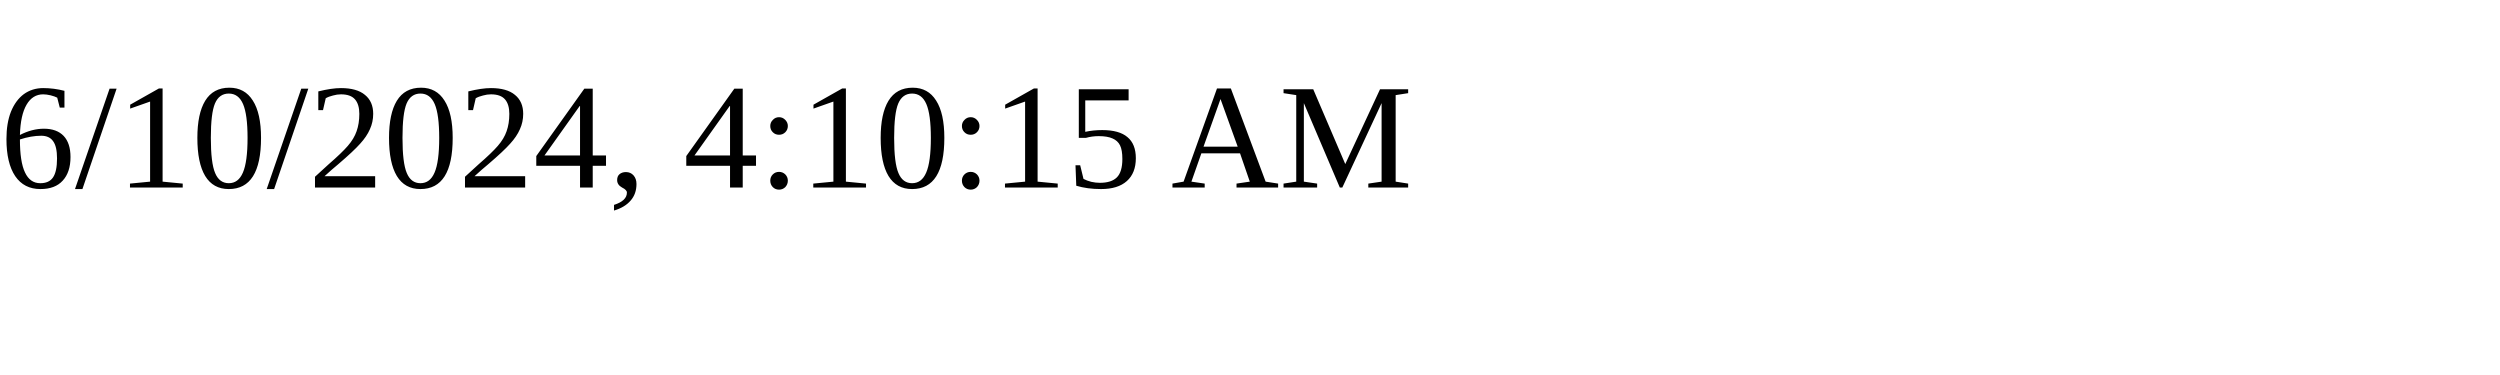
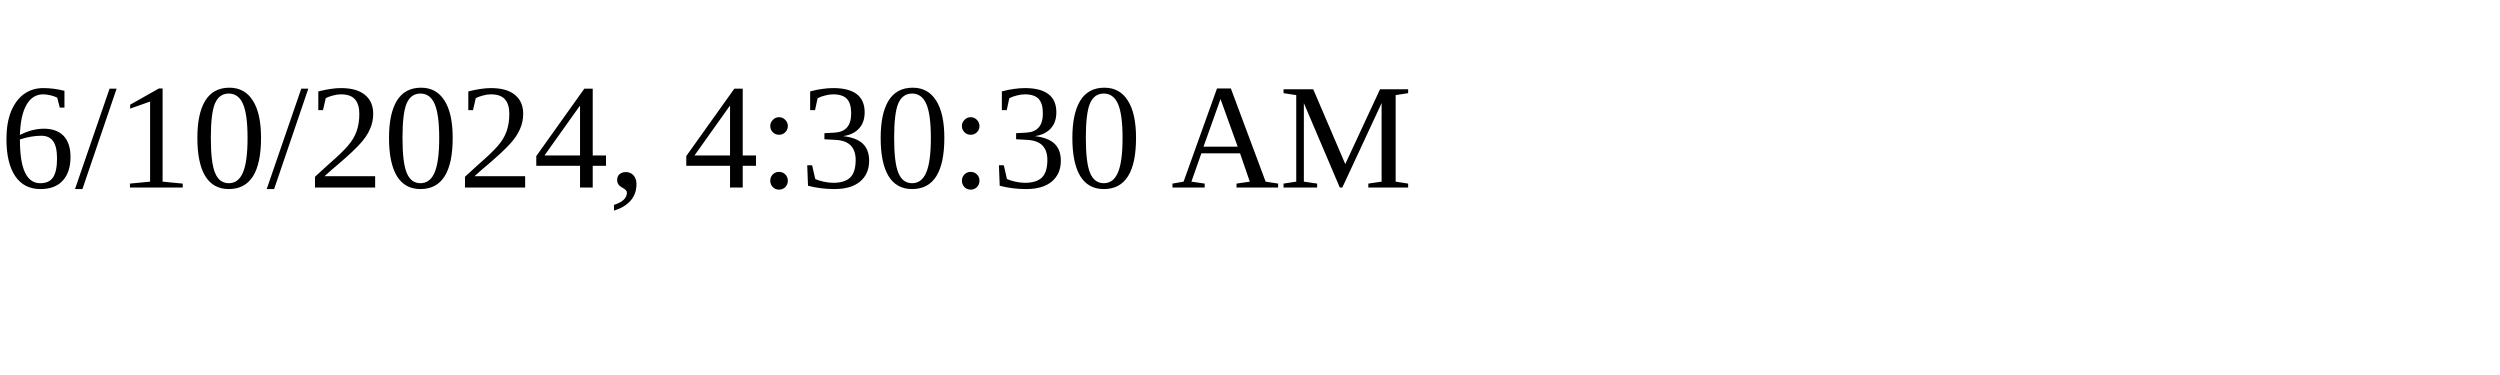
<svg xmlns="http://www.w3.org/2000/svg" height="30" width="200">
-   <text x="0" y="15">6/10/2024, 4:10:15 AM</text>
+   <text x="0" y="15">6/10/2024, 4:30:30 AM</text>
</svg>
